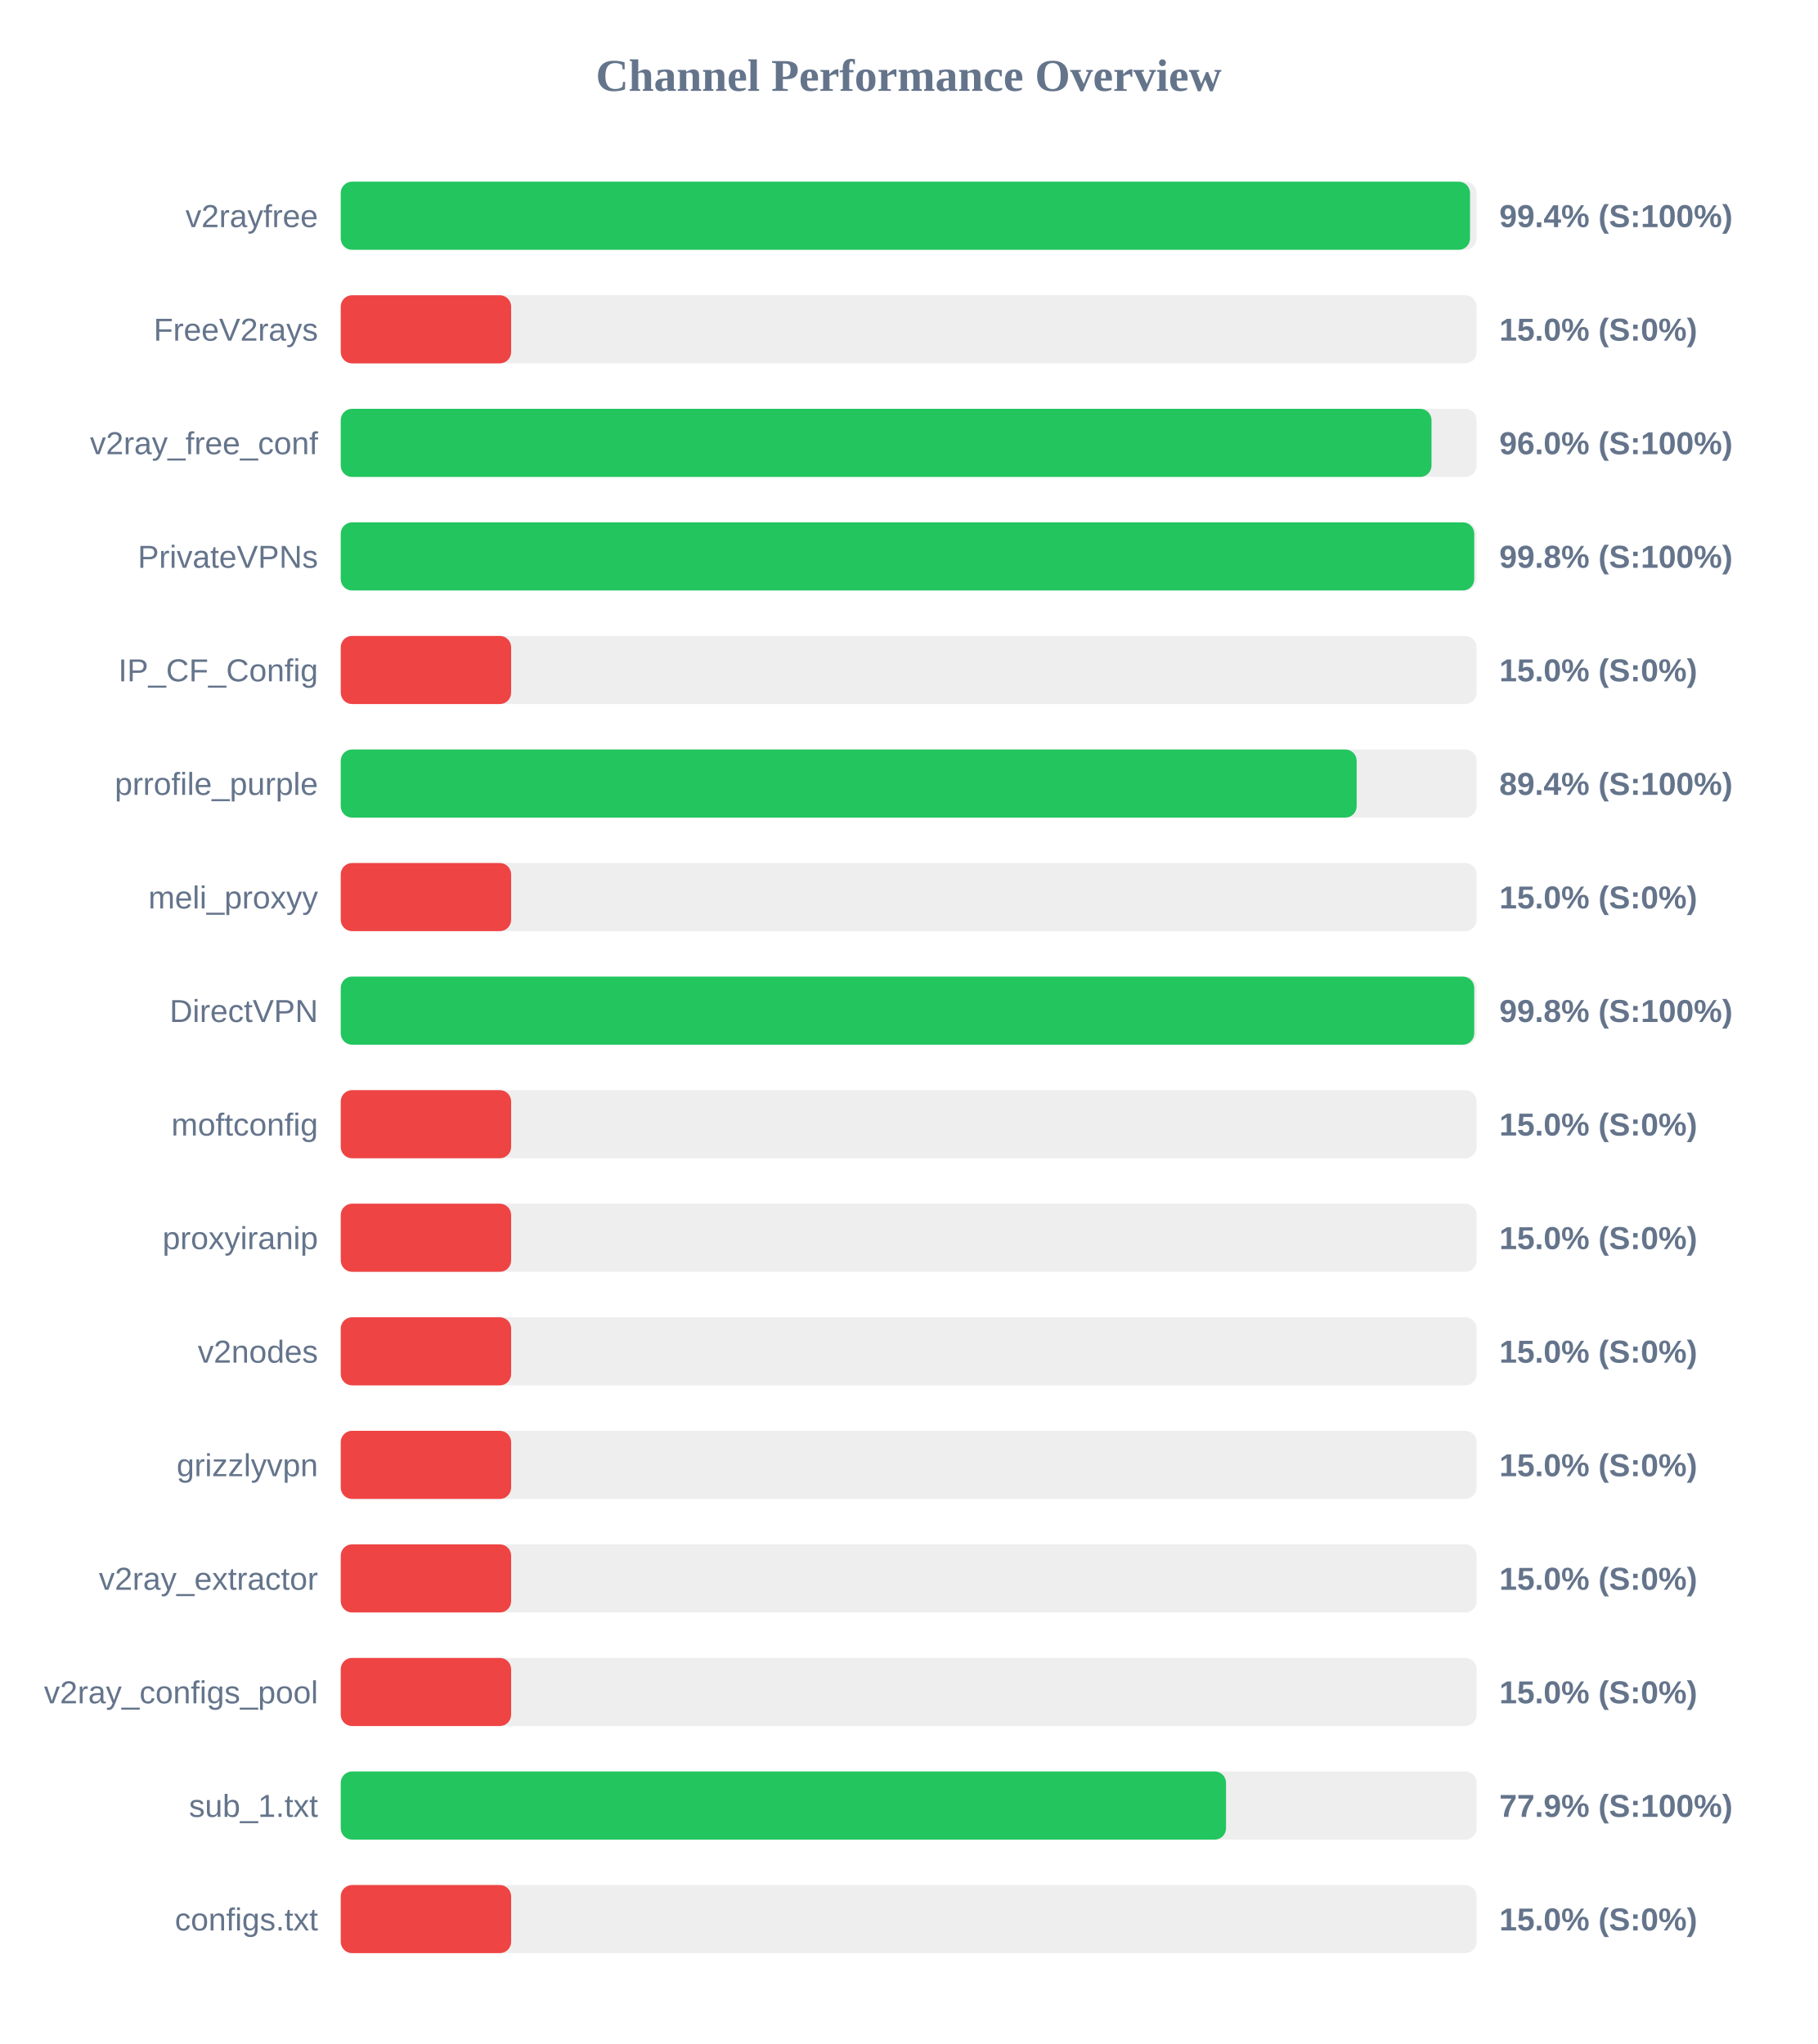
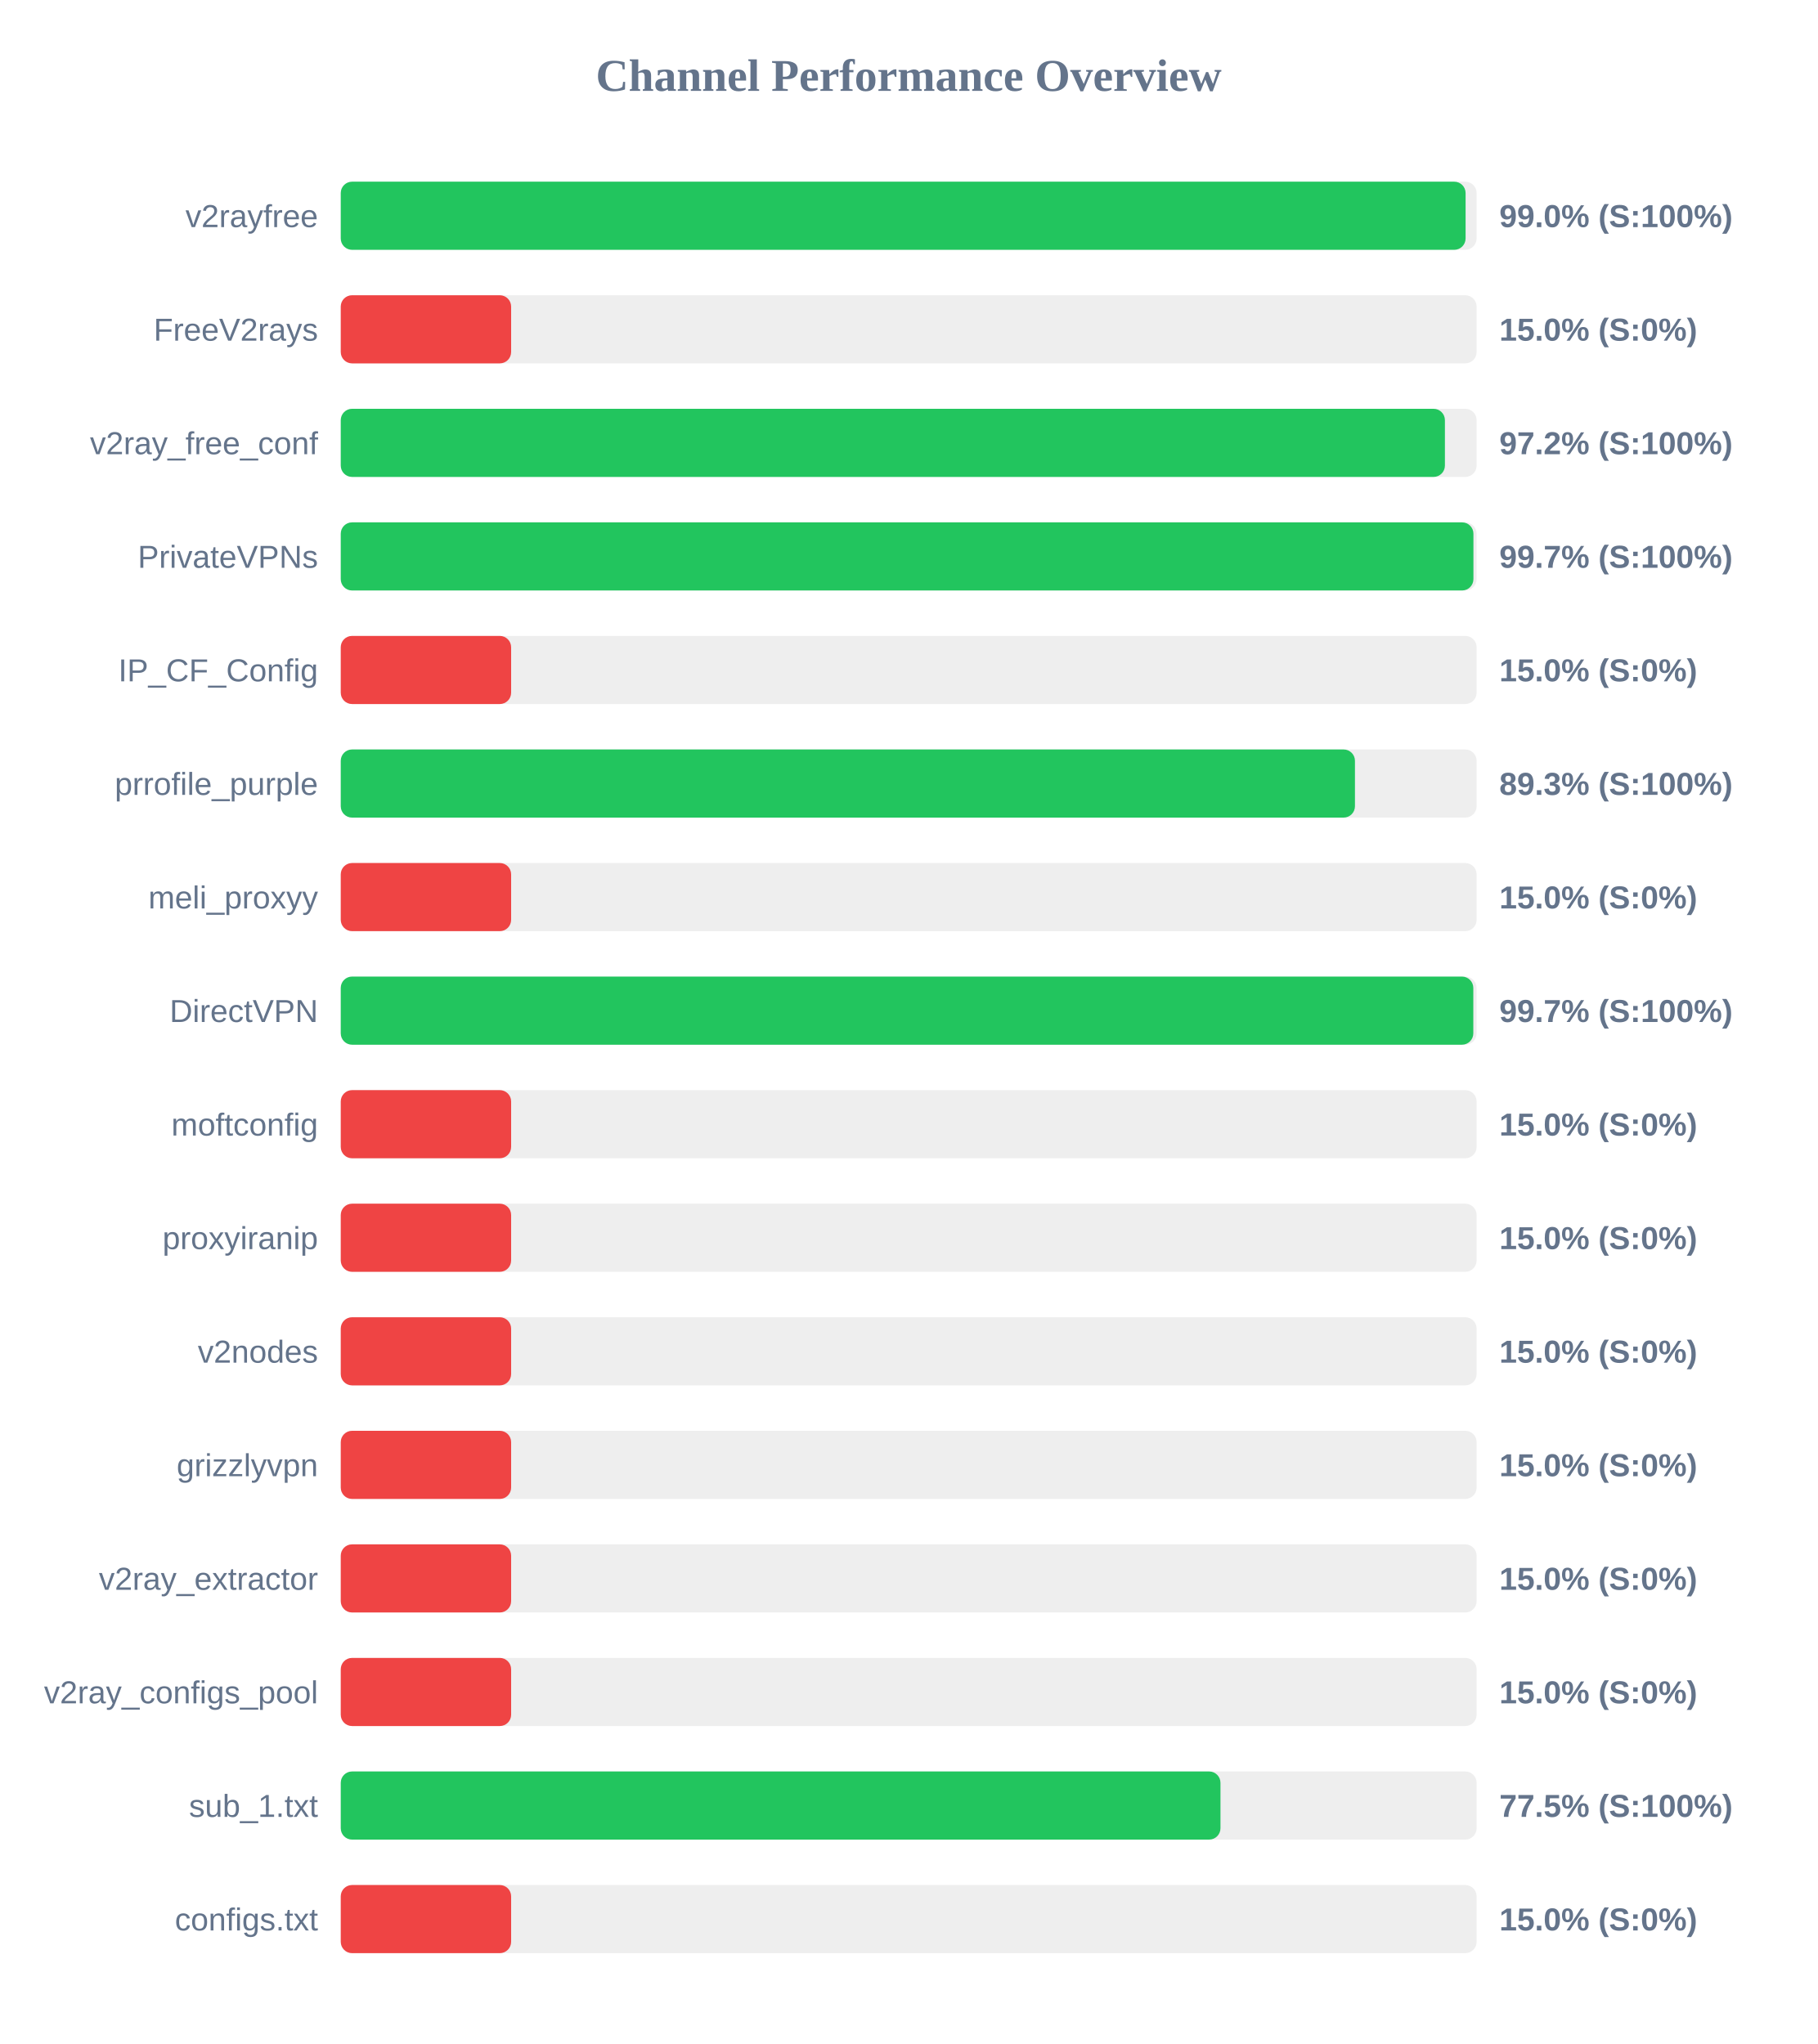
<svg xmlns="http://www.w3.org/2000/svg" width="800" height="900" version="1.1">
  <style>
        .row { font: 14px Arial; fill: #64748b; }
        .score { font: bold 14px Arial; fill: #64748b; }
    </style>
  <text x="400" y="40" text-anchor="middle" font-size="20px" font-weight="bold" fill="#64748b">Channel Performance Overview</text>
  <rect x="150" y="80" width="500" height="30" fill="#eee" rx="5" />
-   <rect x="150" y="80" width="497.1" height="30" fill="#22c55e" rx="5" />
+   <rect x="150" y="80" width="495.15" height="30" fill="#22c55e" rx="5" />
  <text x="140" y="100" text-anchor="end" class="row">v2rayfree</text>
-   <text x="660" y="100" text-anchor="start" class="score">99.4% (S:100%)</text>
+   <text x="660" y="100" text-anchor="start" class="score">99.0% (S:100%)</text>
  <rect x="150" y="130" width="500" height="30" fill="#eee" rx="5" />
  <rect x="150" y="130" width="75.0" height="30" fill="#ef4444" rx="5" />
  <text x="140" y="150" text-anchor="end" class="row">FreeV2rays</text>
  <text x="660" y="150" text-anchor="start" class="score">15.0% (S:0%)</text>
  <rect x="150" y="180" width="500" height="30" fill="#eee" rx="5" />
-   <rect x="150" y="180" width="480.15" height="30" fill="#22c55e" rx="5" />
+   <rect x="150" y="180" width="486.05" height="30" fill="#22c55e" rx="5" />
  <text x="140" y="200" text-anchor="end" class="row">v2ray_free_conf</text>
-   <text x="660" y="200" text-anchor="start" class="score">96.0% (S:100%)</text>
+   <text x="660" y="200" text-anchor="start" class="score">97.2% (S:100%)</text>
  <rect x="150" y="230" width="500" height="30" fill="#eee" rx="5" />
-   <rect x="150" y="230" width="498.95" height="30" fill="#22c55e" rx="5" />
+   <rect x="150" y="230" width="498.6" height="30" fill="#22c55e" rx="5" />
  <text x="140" y="250" text-anchor="end" class="row">PrivateVPNs</text>
-   <text x="660" y="250" text-anchor="start" class="score">99.8% (S:100%)</text>
+   <text x="660" y="250" text-anchor="start" class="score">99.7% (S:100%)</text>
  <rect x="150" y="280" width="500" height="30" fill="#eee" rx="5" />
  <rect x="150" y="280" width="75.0" height="30" fill="#ef4444" rx="5" />
  <text x="140" y="300" text-anchor="end" class="row">IP_CF_Config</text>
  <text x="660" y="300" text-anchor="start" class="score">15.0% (S:0%)</text>
  <rect x="150" y="330" width="500" height="30" fill="#eee" rx="5" />
-   <rect x="150" y="330" width="447.2" height="30" fill="#22c55e" rx="5" />
+   <rect x="150" y="330" width="446.45" height="30" fill="#22c55e" rx="5" />
  <text x="140" y="350" text-anchor="end" class="row">prrofile_purple</text>
-   <text x="660" y="350" text-anchor="start" class="score">89.4% (S:100%)</text>
+   <text x="660" y="350" text-anchor="start" class="score">89.3% (S:100%)</text>
  <rect x="150" y="380" width="500" height="30" fill="#eee" rx="5" />
  <rect x="150" y="380" width="75.0" height="30" fill="#ef4444" rx="5" />
  <text x="140" y="400" text-anchor="end" class="row">meli_proxyy</text>
  <text x="660" y="400" text-anchor="start" class="score">15.0% (S:0%)</text>
  <rect x="150" y="430" width="500" height="30" fill="#eee" rx="5" />
-   <rect x="150" y="430" width="498.95" height="30" fill="#22c55e" rx="5" />
+   <rect x="150" y="430" width="498.55" height="30" fill="#22c55e" rx="5" />
  <text x="140" y="450" text-anchor="end" class="row">DirectVPN</text>
-   <text x="660" y="450" text-anchor="start" class="score">99.8% (S:100%)</text>
+   <text x="660" y="450" text-anchor="start" class="score">99.7% (S:100%)</text>
  <rect x="150" y="480" width="500" height="30" fill="#eee" rx="5" />
  <rect x="150" y="480" width="75.0" height="30" fill="#ef4444" rx="5" />
  <text x="140" y="500" text-anchor="end" class="row">moftconfig</text>
  <text x="660" y="500" text-anchor="start" class="score">15.0% (S:0%)</text>
  <rect x="150" y="530" width="500" height="30" fill="#eee" rx="5" />
  <rect x="150" y="530" width="75.0" height="30" fill="#ef4444" rx="5" />
  <text x="140" y="550" text-anchor="end" class="row">proxyiranip</text>
  <text x="660" y="550" text-anchor="start" class="score">15.0% (S:0%)</text>
  <rect x="150" y="580" width="500" height="30" fill="#eee" rx="5" />
  <rect x="150" y="580" width="75.0" height="30" fill="#ef4444" rx="5" />
  <text x="140" y="600" text-anchor="end" class="row">v2nodes</text>
  <text x="660" y="600" text-anchor="start" class="score">15.0% (S:0%)</text>
  <rect x="150" y="630" width="500" height="30" fill="#eee" rx="5" />
  <rect x="150" y="630" width="75.0" height="30" fill="#ef4444" rx="5" />
  <text x="140" y="650" text-anchor="end" class="row">grizzlyvpn</text>
  <text x="660" y="650" text-anchor="start" class="score">15.0% (S:0%)</text>
  <rect x="150" y="680" width="500" height="30" fill="#eee" rx="5" />
  <rect x="150" y="680" width="75.0" height="30" fill="#ef4444" rx="5" />
  <text x="140" y="700" text-anchor="end" class="row">v2ray_extractor</text>
  <text x="660" y="700" text-anchor="start" class="score">15.0% (S:0%)</text>
  <rect x="150" y="730" width="500" height="30" fill="#eee" rx="5" />
  <rect x="150" y="730" width="75.0" height="30" fill="#ef4444" rx="5" />
  <text x="140" y="750" text-anchor="end" class="row">v2ray_configs_pool</text>
  <text x="660" y="750" text-anchor="start" class="score">15.0% (S:0%)</text>
  <rect x="150" y="780" width="500" height="30" fill="#eee" rx="5" />
-   <rect x="150" y="780" width="389.7" height="30" fill="#22c55e" rx="5" />
+   <rect x="150" y="780" width="387.25" height="30" fill="#22c55e" rx="5" />
  <text x="140" y="800" text-anchor="end" class="row">sub_1.txt</text>
-   <text x="660" y="800" text-anchor="start" class="score">77.9% (S:100%)</text>
+   <text x="660" y="800" text-anchor="start" class="score">77.5% (S:100%)</text>
  <rect x="150" y="830" width="500" height="30" fill="#eee" rx="5" />
  <rect x="150" y="830" width="75.0" height="30" fill="#ef4444" rx="5" />
  <text x="140" y="850" text-anchor="end" class="row">configs.txt</text>
  <text x="660" y="850" text-anchor="start" class="score">15.0% (S:0%)</text>
</svg>
